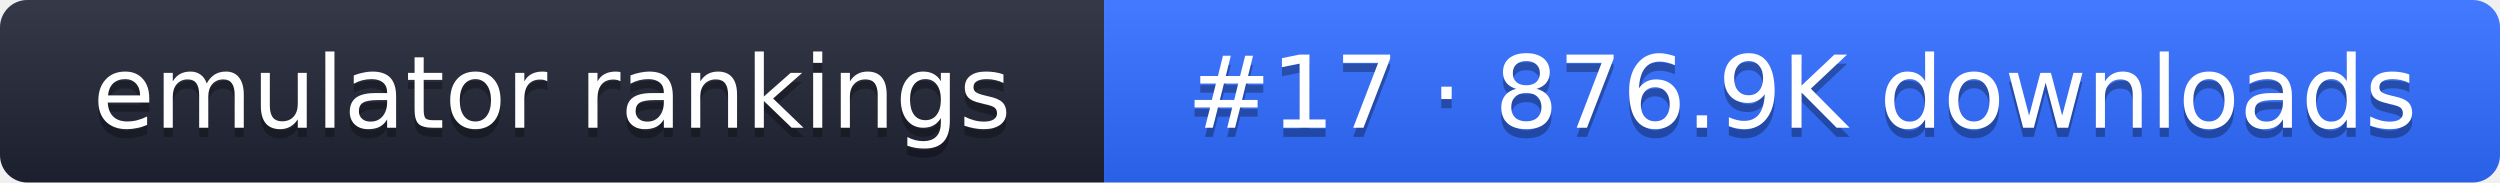
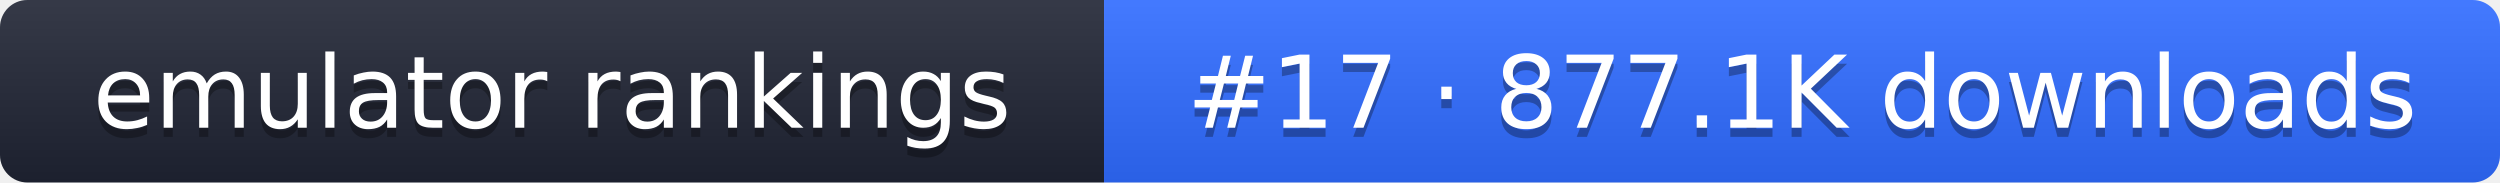
- <svg xmlns="http://www.w3.org/2000/svg" width="274" height="20" role="img" aria-label="emulator rankings: #17 · 876.9K downloads">
+ <svg xmlns="http://www.w3.org/2000/svg" width="274" height="20" role="img" aria-label="emulator rankings: #17 · 877.1K downloads">
  <linearGradient id="g" x2="0" y2="100%">
    <stop offset="0" stop-color="#fff" stop-opacity=".1" />
    <stop offset="1" stop-opacity=".1" />
  </linearGradient>
  <clipPath id="r">
    <rect width="274" height="20" rx="3" fill="#fff" />
  </clipPath>
  <g clip-path="url(#r)">
    <rect width="121" height="20" fill="#1f2433" />
    <rect x="121" width="153" height="20" fill="#2f6bff" />
    <rect width="274" height="20" fill="url(#g)" />
  </g>
  <g fill="#fff" text-anchor="middle" font-family="Verdana,DejaVu Sans,sans-serif" font-size="11">
    <text x="60.5" y="15" fill="#010101" fill-opacity=".3">emulator rankings</text>
    <text x="60.5" y="14">emulator rankings</text>
-     <text x="197.5" y="15" fill="#010101" fill-opacity=".3">#17 · 876.9K downloads</text>
-     <text x="197.5" y="14">#17 · 876.9K downloads</text>
+     <text x="197.5" y="15" fill="#010101" fill-opacity=".3">#17 · 877.1K downloads</text>
+     <text x="197.5" y="14">#17 · 877.1K downloads</text>
  </g>
</svg>
